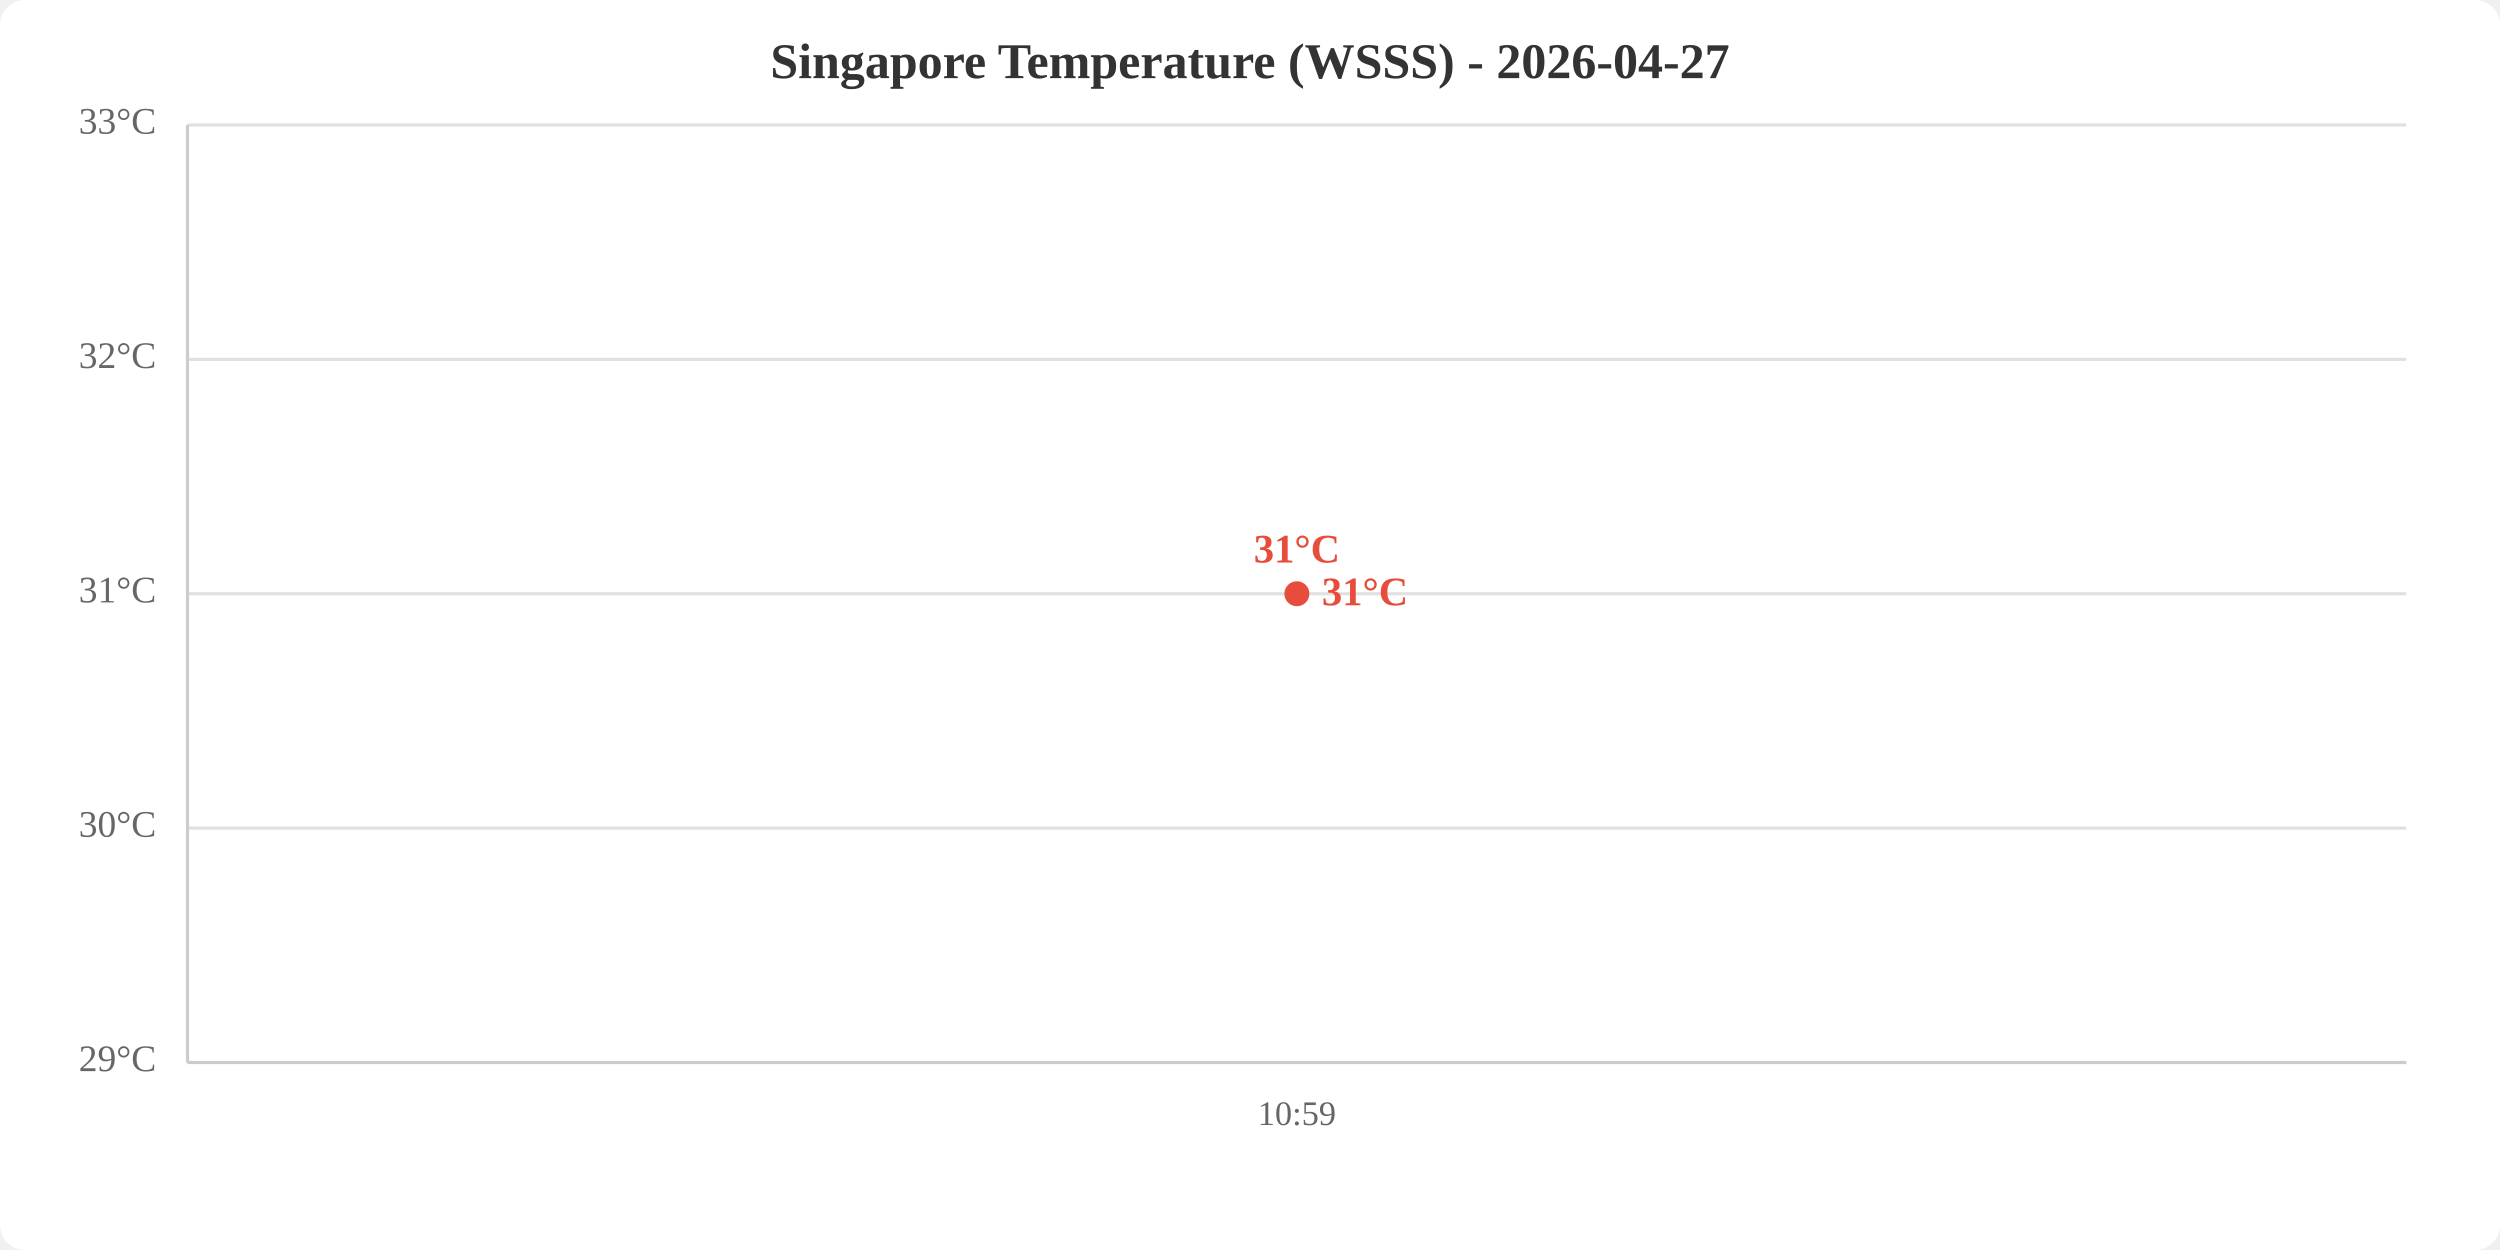
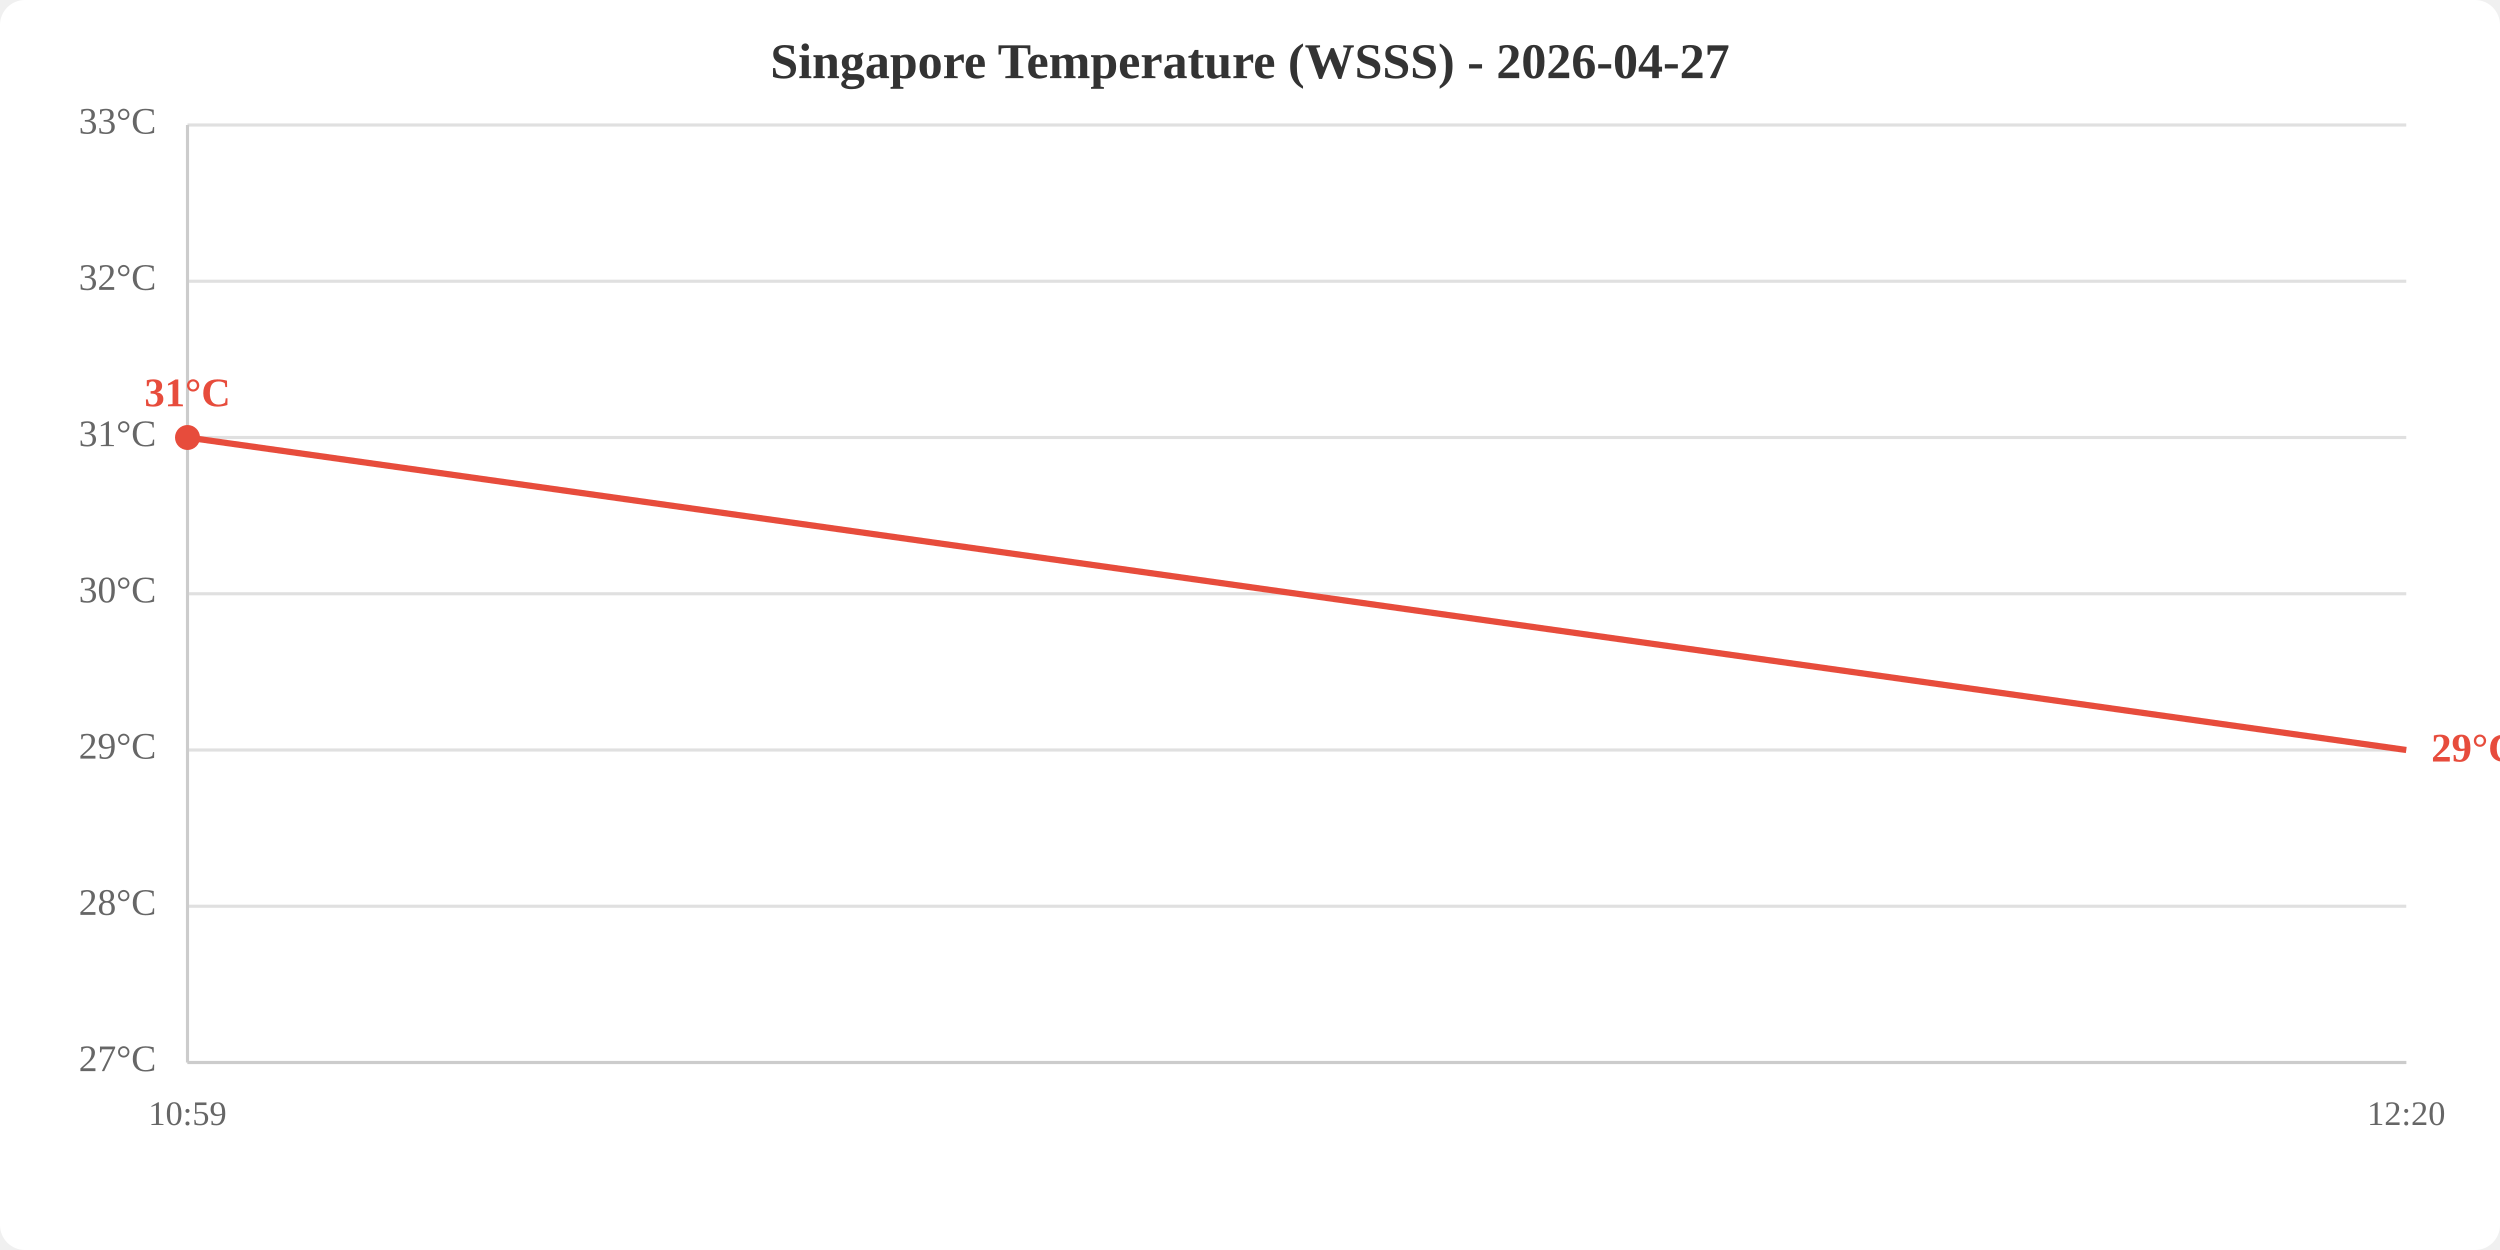
<svg xmlns="http://www.w3.org/2000/svg" viewBox="0 0 800 400" width="800" height="400">
  <rect width="800" height="400" fill="white" rx="8" />
  <text x="400.0" y="25" text-anchor="middle" font-size="16" font-weight="bold" fill="#333">Singapore Temperature (WSSS) - 2026-04-27</text>
  <line x1="60" y1="340.0" x2="770" y2="340.0" stroke="#e0e0e0" stroke-width="1" />
-   <line x1="60" y1="265.0" x2="770" y2="265.0" stroke="#e0e0e0" stroke-width="1" />
+   <line x1="60" y1="290.0" x2="770" y2="290.0" stroke="#e0e0e0" stroke-width="1" />
+   <line x1="60" y1="240.0" x2="770" y2="240.0" stroke="#e0e0e0" stroke-width="1" />
  <line x1="60" y1="190.0" x2="770" y2="190.0" stroke="#e0e0e0" stroke-width="1" />
-   <line x1="60" y1="115.0" x2="770" y2="115.0" stroke="#e0e0e0" stroke-width="1" />
+   <line x1="60" y1="140.0" x2="770" y2="140.0" stroke="#e0e0e0" stroke-width="1" />
+   <line x1="60" y1="90.0" x2="770" y2="90.0" stroke="#e0e0e0" stroke-width="1" />
  <line x1="60" y1="40.0" x2="770" y2="40.0" stroke="#e0e0e0" stroke-width="1" />
-   <text x="50" y="340.0" text-anchor="end" dominant-baseline="middle" fill="#666" font-size="12">29°C</text>
-   <text x="50" y="265.0" text-anchor="end" dominant-baseline="middle" fill="#666" font-size="12">30°C</text>
-   <text x="50" y="190.0" text-anchor="end" dominant-baseline="middle" fill="#666" font-size="12">31°C</text>
-   <text x="50" y="115.0" text-anchor="end" dominant-baseline="middle" fill="#666" font-size="12">32°C</text>
+   <text x="50" y="340.0" text-anchor="end" dominant-baseline="middle" fill="#666" font-size="12">27°C</text>
+   <text x="50" y="290.0" text-anchor="end" dominant-baseline="middle" fill="#666" font-size="12">28°C</text>
+   <text x="50" y="240.0" text-anchor="end" dominant-baseline="middle" fill="#666" font-size="12">29°C</text>
+   <text x="50" y="190.0" text-anchor="end" dominant-baseline="middle" fill="#666" font-size="12">30°C</text>
+   <text x="50" y="140.0" text-anchor="end" dominant-baseline="middle" fill="#666" font-size="12">31°C</text>
+   <text x="50" y="90.0" text-anchor="end" dominant-baseline="middle" fill="#666" font-size="12">32°C</text>
  <text x="50" y="40.0" text-anchor="end" dominant-baseline="middle" fill="#666" font-size="12">33°C</text>
-   <text x="415.0" y="360" text-anchor="middle" fill="#666" font-size="11">10:59</text>
+   <text x="60.0" y="360" text-anchor="middle" fill="#666" font-size="11">10:59</text>
+   <text x="770.0" y="360" text-anchor="middle" fill="#666" font-size="11">12:20</text>
  <line x1="60" y1="40" x2="60" y2="340" stroke="#ccc" stroke-width="1" />
  <line x1="60" y1="340" x2="770" y2="340" stroke="#ccc" stroke-width="1" />
-   <polyline points="415.0,190.0" fill="none" stroke="#e74c3c" stroke-width="2" />
-   <circle cx="415.0" cy="190.0" r="4" fill="#e74c3c" />
-   <text x="415.0" y="180.0" text-anchor="middle" fill="#e74c3c" font-size="13" font-weight="bold">31°C</text>
-   <text x="423.0" y="190.0" fill="#e74c3c" font-size="13" font-weight="bold" dominant-baseline="middle">31°C</text>
+   <polyline points="60.0,140.0 770.0,240.0" fill="none" stroke="#e74c3c" stroke-width="2" />
+   <circle cx="60.0" cy="140.0" r="4" fill="#e74c3c" />
+   <text x="60.0" y="130.0" text-anchor="middle" fill="#e74c3c" font-size="13" font-weight="bold">31°C</text>
+   <text x="778.0" y="240.0" fill="#e74c3c" font-size="13" font-weight="bold" dominant-baseline="middle">29°C</text>
</svg>
